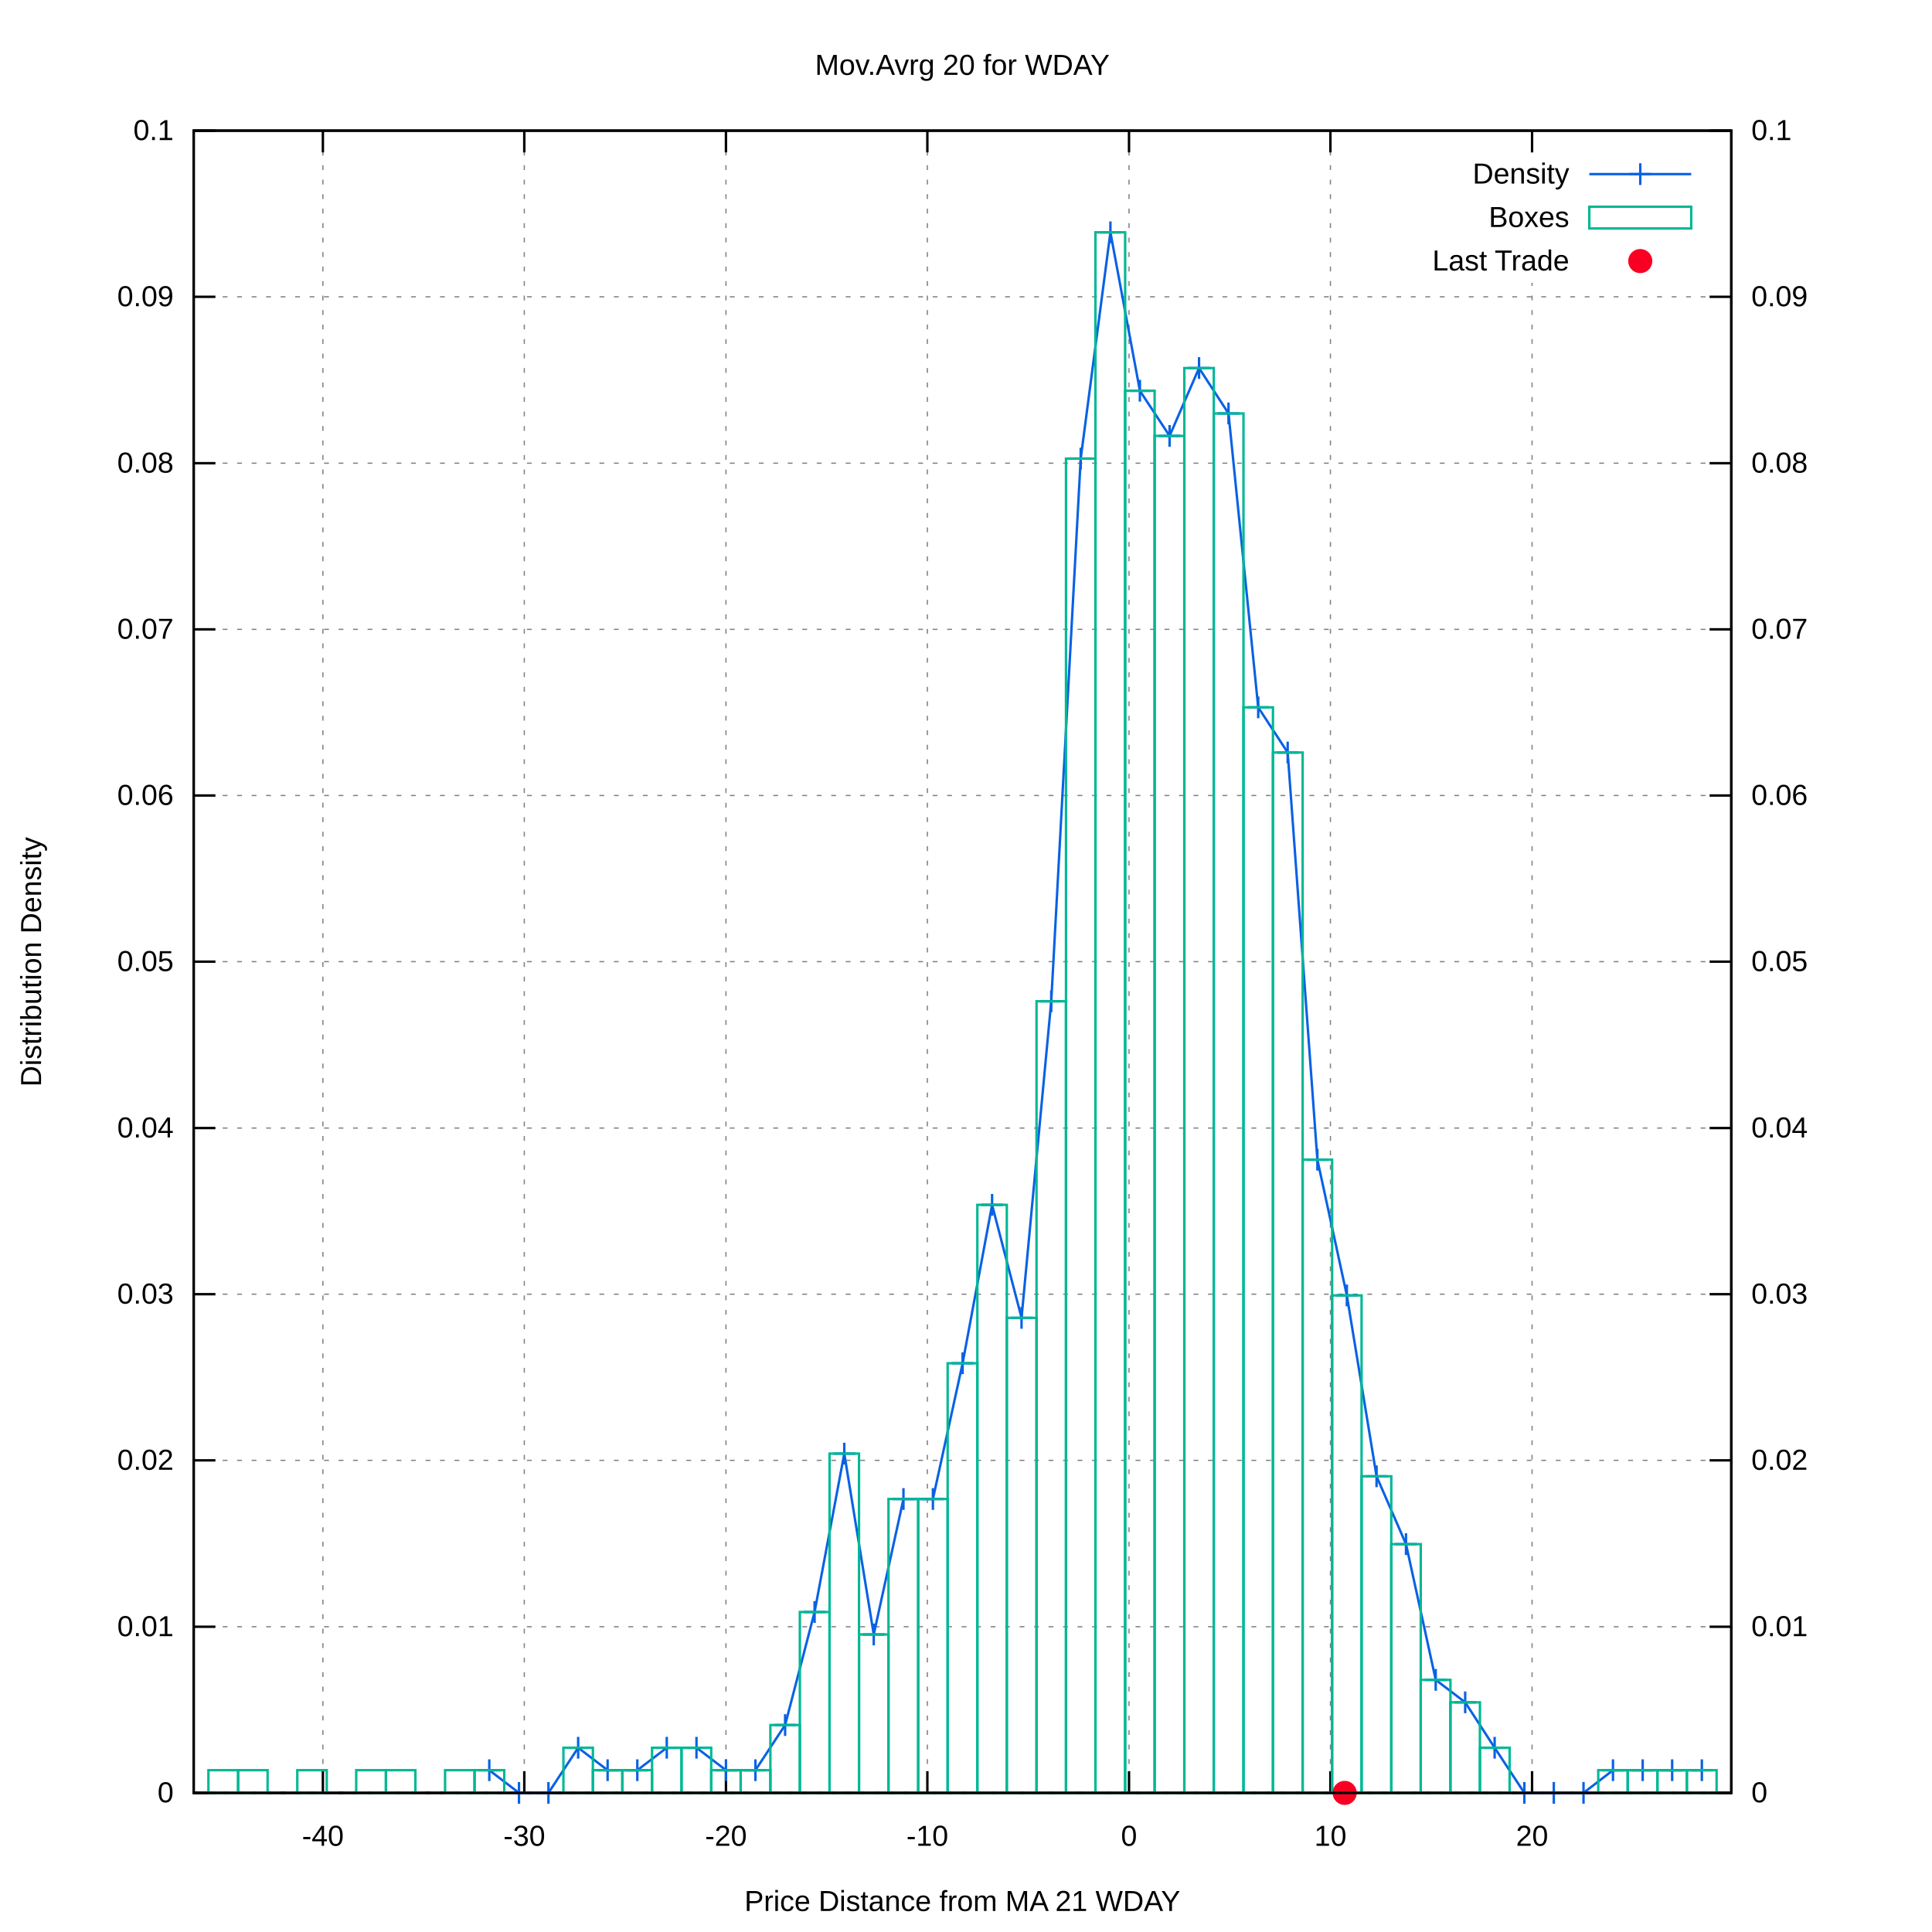
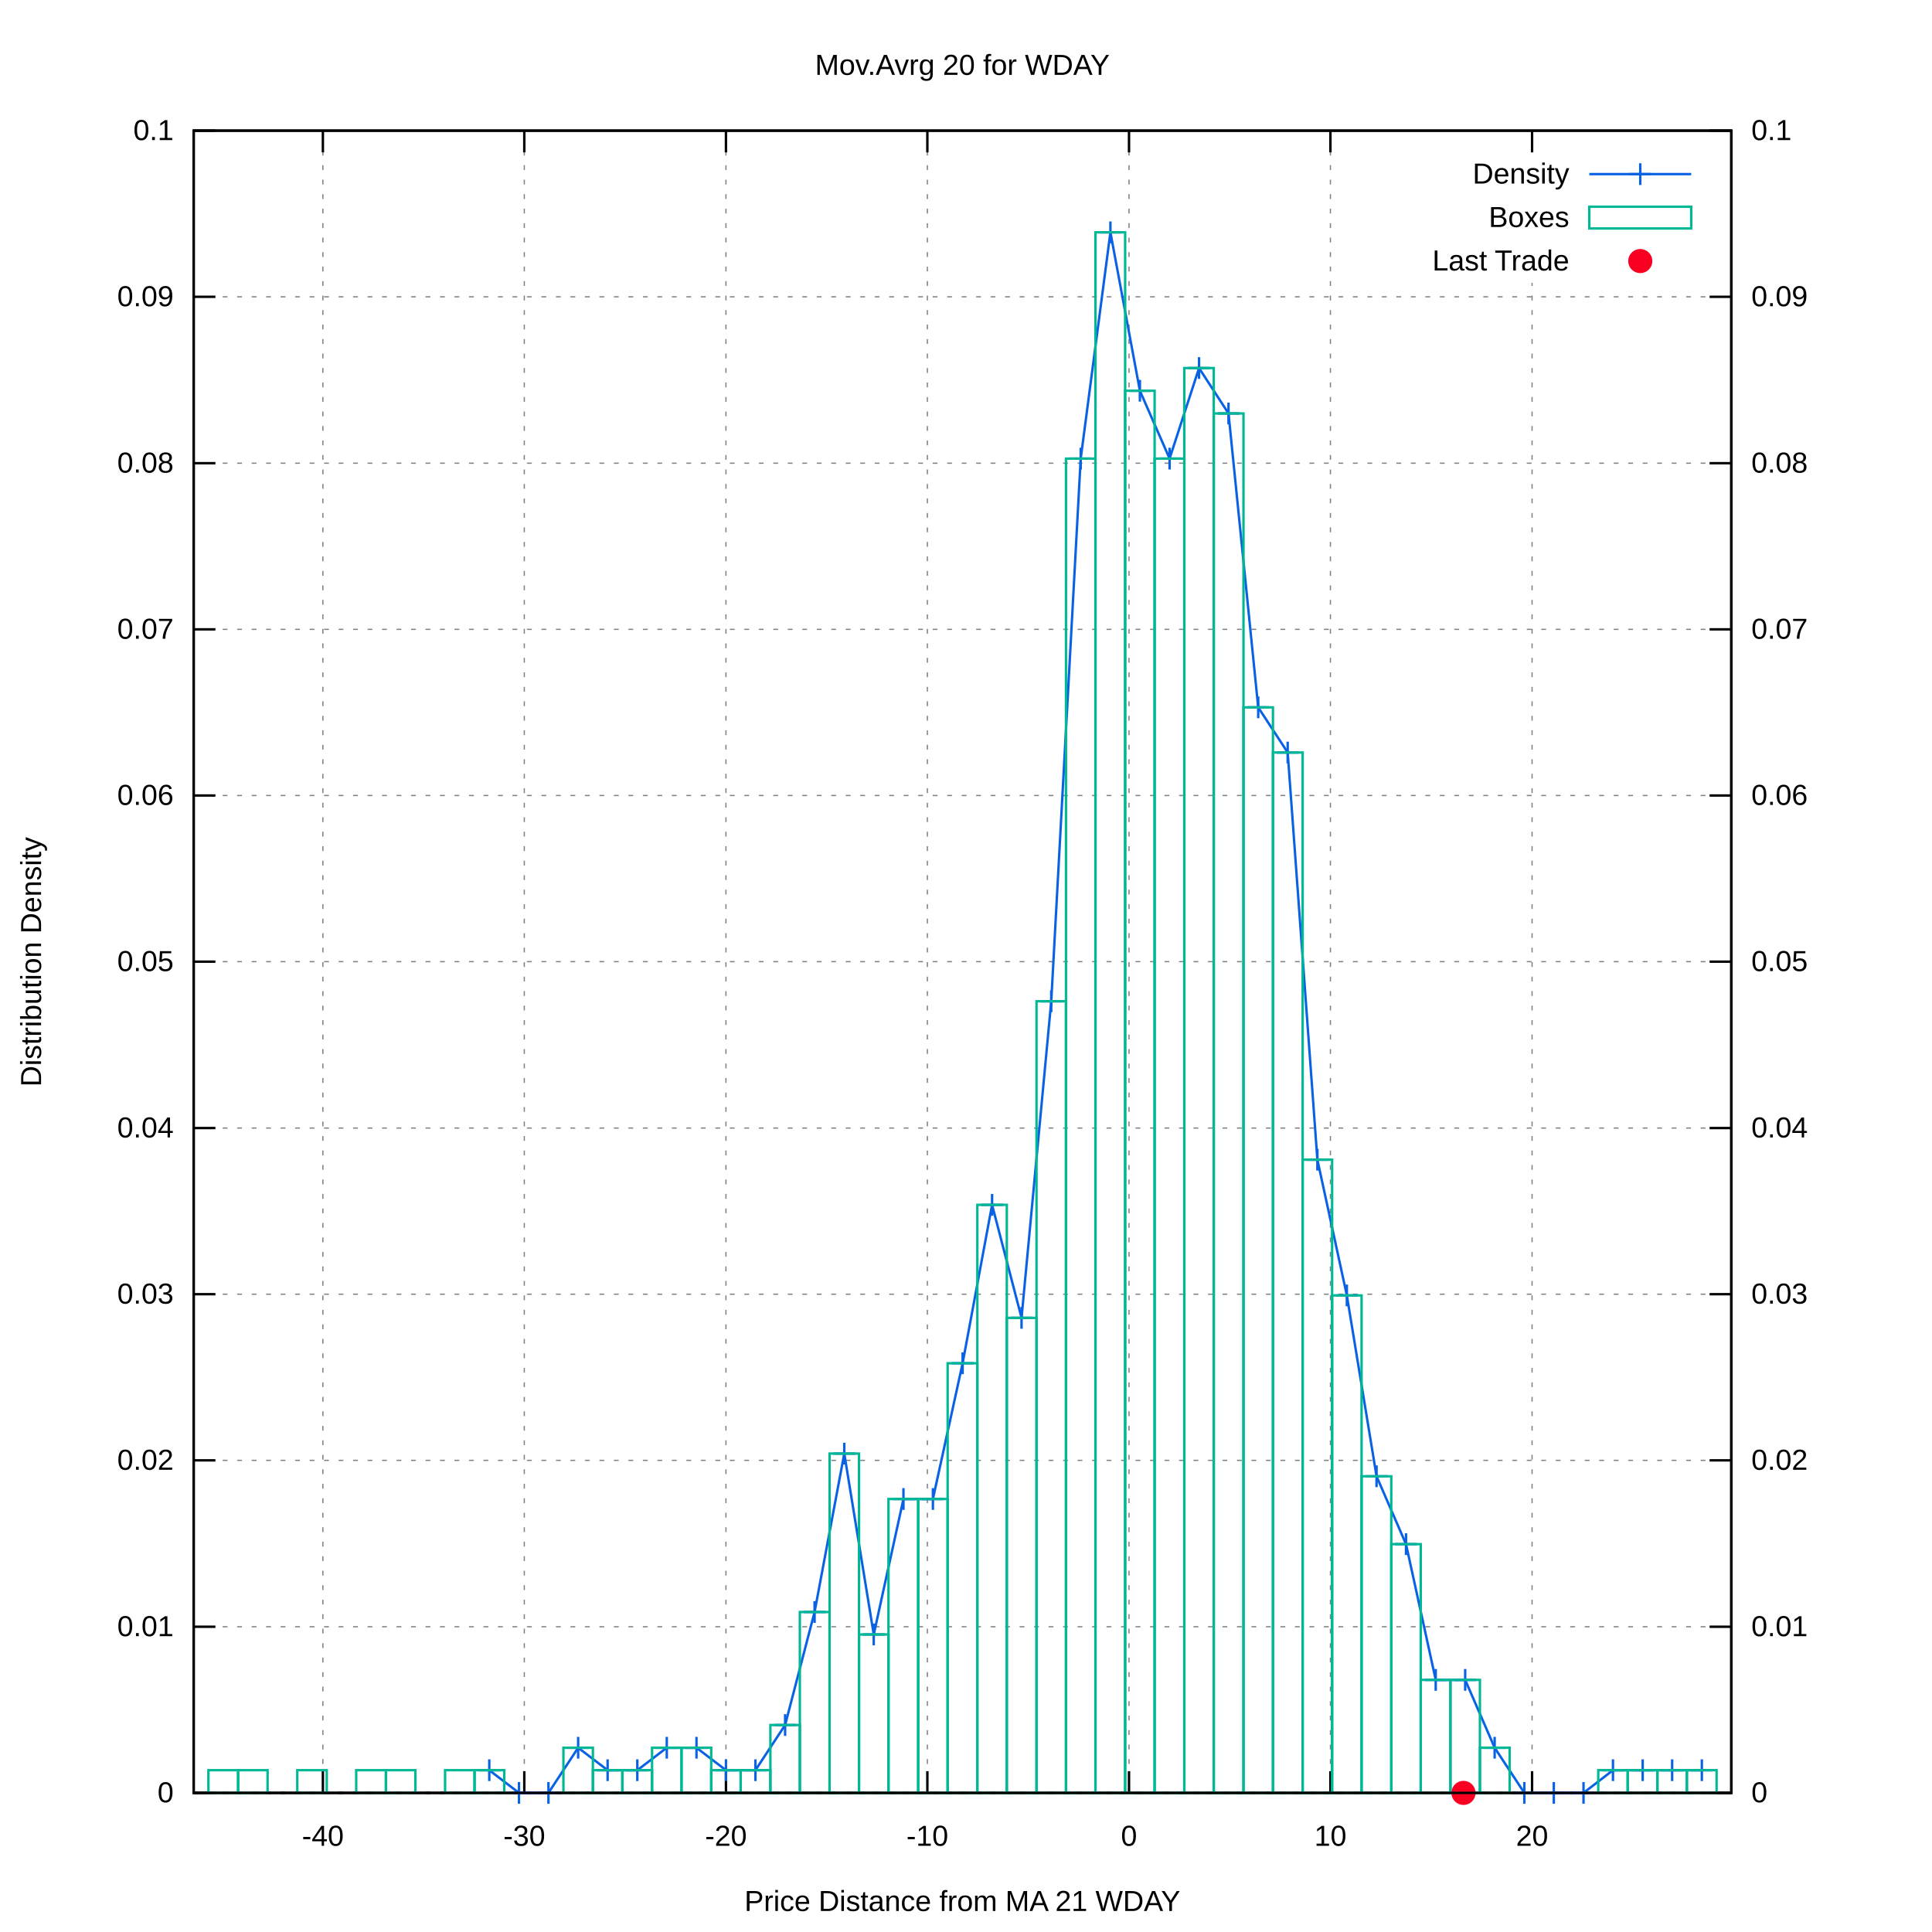
<svg xmlns="http://www.w3.org/2000/svg" xmlns:xlink="http://www.w3.org/1999/xlink" viewBox="0 0 800 800">
  <g id="gnuplot_canvas">
    <rect x="0" y="0" width="800" height="800" fill="#ffffff" />
    <defs>
      <circle id="gpDot" r="0.5" stroke-width="0.5" />
      <path id="gpPt0" stroke-width="0.222" stroke="currentColor" d="M-1,0 h2 M0,-1 v2" />
      <path id="gpPt1" stroke-width="0.222" stroke="currentColor" d="M-1,-1 L1,1 M1,-1 L-1,1" />
      <path id="gpPt2" stroke-width="0.222" stroke="currentColor" d="M-1,0 L1,0 M0,-1 L0,1 M-1,-1 L1,1 M-1,1 L1,-1" />
      <rect id="gpPt3" stroke-width="0.222" stroke="currentColor" x="-1" y="-1" width="2" height="2" />
      <rect id="gpPt4" stroke-width="0.222" stroke="currentColor" fill="currentColor" x="-1" y="-1" width="2" height="2" />
      <circle id="gpPt5" stroke-width="0.222" stroke="currentColor" cx="0" cy="0" r="1" />
      <use xlink:href="#gpPt5" id="gpPt6" fill="currentColor" stroke="none" />
      <path id="gpPt7" stroke-width="0.222" stroke="currentColor" d="M0,-1.33 L-1.33,0.67 L1.33,0.67 z" />
      <use xlink:href="#gpPt7" id="gpPt8" fill="currentColor" stroke="none" />
      <use xlink:href="#gpPt7" id="gpPt9" stroke="currentColor" transform="rotate(180)" />
      <use xlink:href="#gpPt9" id="gpPt10" fill="currentColor" stroke="none" />
      <use xlink:href="#gpPt3" id="gpPt11" stroke="currentColor" transform="rotate(45)" />
      <use xlink:href="#gpPt11" id="gpPt12" fill="currentColor" stroke="none" />
      <path id="gpPt13" stroke-width="0.222" stroke="currentColor" d="M0,1.330 L1.265,0.411 L0.782,-1.067 L-0.782,-1.076 L-1.265,0.411 z" />
      <use xlink:href="#gpPt13" id="gpPt14" fill="currentColor" stroke="none" />
      <filter id="textbox" filterUnits="objectBoundingBox" x="0" y="0" height="1" width="1">
        <feFlood flood-color="#FFFFFF" flood-opacity="1" result="bgnd" />
        <feComposite in="SourceGraphic" in2="bgnd" operator="atop" />
      </filter>
      <filter id="greybox" filterUnits="objectBoundingBox" x="0" y="0" height="1" width="1">
        <feFlood flood-color="lightgrey" flood-opacity="1" result="grey" />
        <feComposite in="SourceGraphic" in2="grey" operator="atop" />
      </filter>
    </defs>
    <g fill="none" color="#FFFFFF" stroke="black" stroke-width="1.00" stroke-linecap="butt" stroke-linejoin="miter">
</g>
    <g fill="none" color="black" stroke="currentColor" stroke-width="1.00" stroke-linecap="butt" stroke-linejoin="miter">
</g>
    <g fill="none" color="black" stroke="black" stroke-width="0.50" stroke-linecap="butt" stroke-linejoin="miter">
</g>
    <g fill="none" color="gray" stroke="currentColor" stroke-width="0.50" stroke-linecap="butt" stroke-linejoin="miter">
      <path stroke="gray" stroke-dasharray="2,4" class="gridline" d="M80.2,742.4 L716.9,742.4  " />
    </g>
    <g fill="none" color="gray" stroke="gray" stroke-width="1.00" stroke-linecap="butt" stroke-linejoin="miter">
</g>
    <g fill="none" color="black" stroke="currentColor" stroke-width="1.00" stroke-linecap="butt" stroke-linejoin="miter">
      <path stroke="black" d="M80.2,742.4 L89.2,742.4  " />
      <g transform="translate(71.9,746.3)" stroke="none" fill="black" font-family="arial" font-size="12.00" text-anchor="end">
        <text>
          <tspan font-family="arial"> 0</tspan>
        </text>
      </g>
    </g>
    <g fill="none" color="black" stroke="currentColor" stroke-width="1.00" stroke-linecap="butt" stroke-linejoin="miter">
</g>
    <g fill="none" color="black" stroke="black" stroke-width="0.50" stroke-linecap="butt" stroke-linejoin="miter">
</g>
    <g fill="none" color="gray" stroke="currentColor" stroke-width="0.50" stroke-linecap="butt" stroke-linejoin="miter">
      <path stroke="gray" stroke-dasharray="2,4" class="gridline" d="M80.2,673.6 L716.9,673.6  " />
    </g>
    <g fill="none" color="gray" stroke="gray" stroke-width="1.00" stroke-linecap="butt" stroke-linejoin="miter">
</g>
    <g fill="none" color="black" stroke="currentColor" stroke-width="1.00" stroke-linecap="butt" stroke-linejoin="miter">
      <path stroke="black" d="M80.2,673.6 L89.2,673.6  " />
      <g transform="translate(71.9,677.5)" stroke="none" fill="black" font-family="arial" font-size="12.00" text-anchor="end">
        <text>
          <tspan font-family="arial"> 0.01</tspan>
        </text>
      </g>
    </g>
    <g fill="none" color="black" stroke="currentColor" stroke-width="1.00" stroke-linecap="butt" stroke-linejoin="miter">
</g>
    <g fill="none" color="black" stroke="black" stroke-width="0.50" stroke-linecap="butt" stroke-linejoin="miter">
</g>
    <g fill="none" color="gray" stroke="currentColor" stroke-width="0.50" stroke-linecap="butt" stroke-linejoin="miter">
      <path stroke="gray" stroke-dasharray="2,4" class="gridline" d="M80.2,604.7 L716.9,604.7  " />
    </g>
    <g fill="none" color="gray" stroke="gray" stroke-width="1.00" stroke-linecap="butt" stroke-linejoin="miter">
</g>
    <g fill="none" color="black" stroke="currentColor" stroke-width="1.00" stroke-linecap="butt" stroke-linejoin="miter">
      <path stroke="black" d="M80.2,604.7 L89.2,604.7  " />
      <g transform="translate(71.9,608.6)" stroke="none" fill="black" font-family="arial" font-size="12.00" text-anchor="end">
        <text>
          <tspan font-family="arial"> 0.02</tspan>
        </text>
      </g>
    </g>
    <g fill="none" color="black" stroke="currentColor" stroke-width="1.00" stroke-linecap="butt" stroke-linejoin="miter">
</g>
    <g fill="none" color="black" stroke="black" stroke-width="0.50" stroke-linecap="butt" stroke-linejoin="miter">
</g>
    <g fill="none" color="gray" stroke="currentColor" stroke-width="0.50" stroke-linecap="butt" stroke-linejoin="miter">
      <path stroke="gray" stroke-dasharray="2,4" class="gridline" d="M80.2,535.9 L716.9,535.9  " />
    </g>
    <g fill="none" color="gray" stroke="gray" stroke-width="1.00" stroke-linecap="butt" stroke-linejoin="miter">
</g>
    <g fill="none" color="black" stroke="currentColor" stroke-width="1.00" stroke-linecap="butt" stroke-linejoin="miter">
      <path stroke="black" d="M80.2,535.9 L89.2,535.9  " />
      <g transform="translate(71.9,539.8)" stroke="none" fill="black" font-family="arial" font-size="12.00" text-anchor="end">
        <text>
          <tspan font-family="arial"> 0.03</tspan>
        </text>
      </g>
    </g>
    <g fill="none" color="black" stroke="currentColor" stroke-width="1.00" stroke-linecap="butt" stroke-linejoin="miter">
</g>
    <g fill="none" color="black" stroke="black" stroke-width="0.50" stroke-linecap="butt" stroke-linejoin="miter">
</g>
    <g fill="none" color="gray" stroke="currentColor" stroke-width="0.50" stroke-linecap="butt" stroke-linejoin="miter">
      <path stroke="gray" stroke-dasharray="2,4" class="gridline" d="M80.2,467.1 L716.9,467.1  " />
    </g>
    <g fill="none" color="gray" stroke="gray" stroke-width="1.00" stroke-linecap="butt" stroke-linejoin="miter">
</g>
    <g fill="none" color="black" stroke="currentColor" stroke-width="1.00" stroke-linecap="butt" stroke-linejoin="miter">
      <path stroke="black" d="M80.2,467.1 L89.2,467.1  " />
      <g transform="translate(71.9,471.0)" stroke="none" fill="black" font-family="arial" font-size="12.00" text-anchor="end">
        <text>
          <tspan font-family="arial"> 0.04</tspan>
        </text>
      </g>
    </g>
    <g fill="none" color="black" stroke="currentColor" stroke-width="1.00" stroke-linecap="butt" stroke-linejoin="miter">
</g>
    <g fill="none" color="black" stroke="black" stroke-width="0.50" stroke-linecap="butt" stroke-linejoin="miter">
</g>
    <g fill="none" color="gray" stroke="currentColor" stroke-width="0.50" stroke-linecap="butt" stroke-linejoin="miter">
      <path stroke="gray" stroke-dasharray="2,4" class="gridline" d="M80.2,398.2 L716.9,398.2  " />
    </g>
    <g fill="none" color="gray" stroke="gray" stroke-width="1.00" stroke-linecap="butt" stroke-linejoin="miter">
</g>
    <g fill="none" color="black" stroke="currentColor" stroke-width="1.00" stroke-linecap="butt" stroke-linejoin="miter">
      <path stroke="black" d="M80.2,398.2 L89.2,398.2  " />
      <g transform="translate(71.9,402.1)" stroke="none" fill="black" font-family="arial" font-size="12.00" text-anchor="end">
        <text>
          <tspan font-family="arial"> 0.05</tspan>
        </text>
      </g>
    </g>
    <g fill="none" color="black" stroke="currentColor" stroke-width="1.00" stroke-linecap="butt" stroke-linejoin="miter">
</g>
    <g fill="none" color="black" stroke="black" stroke-width="0.50" stroke-linecap="butt" stroke-linejoin="miter">
</g>
    <g fill="none" color="gray" stroke="currentColor" stroke-width="0.50" stroke-linecap="butt" stroke-linejoin="miter">
      <path stroke="gray" stroke-dasharray="2,4" class="gridline" d="M80.2,329.4 L716.9,329.4  " />
    </g>
    <g fill="none" color="gray" stroke="gray" stroke-width="1.00" stroke-linecap="butt" stroke-linejoin="miter">
</g>
    <g fill="none" color="black" stroke="currentColor" stroke-width="1.00" stroke-linecap="butt" stroke-linejoin="miter">
      <path stroke="black" d="M80.2,329.4 L89.2,329.4  " />
      <g transform="translate(71.9,333.3)" stroke="none" fill="black" font-family="arial" font-size="12.00" text-anchor="end">
        <text>
          <tspan font-family="arial"> 0.06</tspan>
        </text>
      </g>
    </g>
    <g fill="none" color="black" stroke="currentColor" stroke-width="1.00" stroke-linecap="butt" stroke-linejoin="miter">
</g>
    <g fill="none" color="black" stroke="black" stroke-width="0.50" stroke-linecap="butt" stroke-linejoin="miter">
</g>
    <g fill="none" color="gray" stroke="currentColor" stroke-width="0.50" stroke-linecap="butt" stroke-linejoin="miter">
      <path stroke="gray" stroke-dasharray="2,4" class="gridline" d="M80.2,260.6 L716.9,260.6  " />
    </g>
    <g fill="none" color="gray" stroke="gray" stroke-width="1.00" stroke-linecap="butt" stroke-linejoin="miter">
</g>
    <g fill="none" color="black" stroke="currentColor" stroke-width="1.00" stroke-linecap="butt" stroke-linejoin="miter">
      <path stroke="black" d="M80.2,260.6 L89.2,260.6  " />
      <g transform="translate(71.9,264.5)" stroke="none" fill="black" font-family="arial" font-size="12.00" text-anchor="end">
        <text>
          <tspan font-family="arial"> 0.07</tspan>
        </text>
      </g>
    </g>
    <g fill="none" color="black" stroke="currentColor" stroke-width="1.00" stroke-linecap="butt" stroke-linejoin="miter">
</g>
    <g fill="none" color="black" stroke="black" stroke-width="0.50" stroke-linecap="butt" stroke-linejoin="miter">
</g>
    <g fill="none" color="gray" stroke="currentColor" stroke-width="0.50" stroke-linecap="butt" stroke-linejoin="miter">
      <path stroke="gray" stroke-dasharray="2,4" class="gridline" d="M80.2,191.8 L716.9,191.8  " />
    </g>
    <g fill="none" color="gray" stroke="gray" stroke-width="1.00" stroke-linecap="butt" stroke-linejoin="miter">
</g>
    <g fill="none" color="black" stroke="currentColor" stroke-width="1.00" stroke-linecap="butt" stroke-linejoin="miter">
      <path stroke="black" d="M80.2,191.8 L89.2,191.8  " />
      <g transform="translate(71.9,195.7)" stroke="none" fill="black" font-family="arial" font-size="12.00" text-anchor="end">
        <text>
          <tspan font-family="arial"> 0.08</tspan>
        </text>
      </g>
    </g>
    <g fill="none" color="black" stroke="currentColor" stroke-width="1.00" stroke-linecap="butt" stroke-linejoin="miter">
</g>
    <g fill="none" color="black" stroke="black" stroke-width="0.50" stroke-linecap="butt" stroke-linejoin="miter">
</g>
    <g fill="none" color="gray" stroke="currentColor" stroke-width="0.50" stroke-linecap="butt" stroke-linejoin="miter">
      <path stroke="gray" stroke-dasharray="2,4" class="gridline" d="M80.2,122.9 L716.9,122.9  " />
    </g>
    <g fill="none" color="gray" stroke="gray" stroke-width="1.00" stroke-linecap="butt" stroke-linejoin="miter">
</g>
    <g fill="none" color="black" stroke="currentColor" stroke-width="1.00" stroke-linecap="butt" stroke-linejoin="miter">
      <path stroke="black" d="M80.2,122.9 L89.2,122.9  " />
      <g transform="translate(71.9,126.8)" stroke="none" fill="black" font-family="arial" font-size="12.00" text-anchor="end">
        <text>
          <tspan font-family="arial"> 0.09</tspan>
        </text>
      </g>
    </g>
    <g fill="none" color="black" stroke="currentColor" stroke-width="1.00" stroke-linecap="butt" stroke-linejoin="miter">
</g>
    <g fill="none" color="black" stroke="black" stroke-width="0.50" stroke-linecap="butt" stroke-linejoin="miter">
</g>
    <g fill="none" color="gray" stroke="currentColor" stroke-width="0.50" stroke-linecap="butt" stroke-linejoin="miter">
      <path stroke="gray" stroke-dasharray="2,4" class="gridline" d="M80.2,54.1 L716.9,54.1  " />
    </g>
    <g fill="none" color="gray" stroke="gray" stroke-width="1.00" stroke-linecap="butt" stroke-linejoin="miter">
</g>
    <g fill="none" color="black" stroke="currentColor" stroke-width="1.00" stroke-linecap="butt" stroke-linejoin="miter">
      <path stroke="black" d="M80.2,54.1 L89.2,54.1  " />
      <g transform="translate(71.9,58.0)" stroke="none" fill="black" font-family="arial" font-size="12.00" text-anchor="end">
        <text>
          <tspan font-family="arial"> 0.1</tspan>
        </text>
      </g>
    </g>
    <g fill="none" color="black" stroke="currentColor" stroke-width="1.00" stroke-linecap="butt" stroke-linejoin="miter">
</g>
    <g fill="none" color="black" stroke="black" stroke-width="0.50" stroke-linecap="butt" stroke-linejoin="miter">
</g>
    <g fill="none" color="gray" stroke="currentColor" stroke-width="0.50" stroke-linecap="butt" stroke-linejoin="miter">
      <path stroke="gray" stroke-dasharray="2,4" class="gridline" d="M133.7,742.4 L133.7,54.1  " />
    </g>
    <g fill="none" color="gray" stroke="gray" stroke-width="1.00" stroke-linecap="butt" stroke-linejoin="miter">
</g>
    <g fill="none" color="black" stroke="currentColor" stroke-width="1.00" stroke-linecap="butt" stroke-linejoin="miter">
      <path stroke="black" d="M133.7,742.4 L133.7,733.4 M133.7,54.1 L133.7,63.1  " />
      <g transform="translate(133.7,764.3)" stroke="none" fill="black" font-family="arial" font-size="12.00" text-anchor="middle">
        <text>
          <tspan font-family="arial">-40</tspan>
        </text>
      </g>
    </g>
    <g fill="none" color="black" stroke="currentColor" stroke-width="1.00" stroke-linecap="butt" stroke-linejoin="miter">
</g>
    <g fill="none" color="black" stroke="black" stroke-width="0.50" stroke-linecap="butt" stroke-linejoin="miter">
</g>
    <g fill="none" color="gray" stroke="currentColor" stroke-width="0.50" stroke-linecap="butt" stroke-linejoin="miter">
      <path stroke="gray" stroke-dasharray="2,4" class="gridline" d="M217.1,742.4 L217.1,54.1  " />
    </g>
    <g fill="none" color="gray" stroke="gray" stroke-width="1.00" stroke-linecap="butt" stroke-linejoin="miter">
</g>
    <g fill="none" color="black" stroke="currentColor" stroke-width="1.00" stroke-linecap="butt" stroke-linejoin="miter">
      <path stroke="black" d="M217.1,742.4 L217.1,733.4 M217.1,54.1 L217.1,63.1  " />
      <g transform="translate(217.1,764.3)" stroke="none" fill="black" font-family="arial" font-size="12.00" text-anchor="middle">
        <text>
          <tspan font-family="arial">-30</tspan>
        </text>
      </g>
    </g>
    <g fill="none" color="black" stroke="currentColor" stroke-width="1.00" stroke-linecap="butt" stroke-linejoin="miter">
</g>
    <g fill="none" color="black" stroke="black" stroke-width="0.50" stroke-linecap="butt" stroke-linejoin="miter">
</g>
    <g fill="none" color="gray" stroke="currentColor" stroke-width="0.50" stroke-linecap="butt" stroke-linejoin="miter">
      <path stroke="gray" stroke-dasharray="2,4" class="gridline" d="M300.6,742.4 L300.6,54.1  " />
    </g>
    <g fill="none" color="gray" stroke="gray" stroke-width="1.00" stroke-linecap="butt" stroke-linejoin="miter">
</g>
    <g fill="none" color="black" stroke="currentColor" stroke-width="1.00" stroke-linecap="butt" stroke-linejoin="miter">
      <path stroke="black" d="M300.6,742.4 L300.6,733.4 M300.6,54.1 L300.6,63.1  " />
      <g transform="translate(300.6,764.3)" stroke="none" fill="black" font-family="arial" font-size="12.00" text-anchor="middle">
        <text>
          <tspan font-family="arial">-20</tspan>
        </text>
      </g>
    </g>
    <g fill="none" color="black" stroke="currentColor" stroke-width="1.00" stroke-linecap="butt" stroke-linejoin="miter">
</g>
    <g fill="none" color="black" stroke="black" stroke-width="0.50" stroke-linecap="butt" stroke-linejoin="miter">
</g>
    <g fill="none" color="gray" stroke="currentColor" stroke-width="0.50" stroke-linecap="butt" stroke-linejoin="miter">
      <path stroke="gray" stroke-dasharray="2,4" class="gridline" d="M384.0,742.4 L384.0,54.1  " />
    </g>
    <g fill="none" color="gray" stroke="gray" stroke-width="1.00" stroke-linecap="butt" stroke-linejoin="miter">
</g>
    <g fill="none" color="black" stroke="currentColor" stroke-width="1.00" stroke-linecap="butt" stroke-linejoin="miter">
      <path stroke="black" d="M384.0,742.4 L384.0,733.4 M384.0,54.1 L384.0,63.1  " />
      <g transform="translate(384.0,764.3)" stroke="none" fill="black" font-family="arial" font-size="12.00" text-anchor="middle">
        <text>
          <tspan font-family="arial">-10</tspan>
        </text>
      </g>
    </g>
    <g fill="none" color="black" stroke="currentColor" stroke-width="1.00" stroke-linecap="butt" stroke-linejoin="miter">
</g>
    <g fill="none" color="black" stroke="black" stroke-width="0.50" stroke-linecap="butt" stroke-linejoin="miter">
</g>
    <g fill="none" color="gray" stroke="currentColor" stroke-width="0.50" stroke-linecap="butt" stroke-linejoin="miter">
      <path stroke="gray" stroke-dasharray="2,4" class="gridline" d="M467.5,742.4 L467.5,54.1  " />
    </g>
    <g fill="none" color="gray" stroke="gray" stroke-width="1.00" stroke-linecap="butt" stroke-linejoin="miter">
</g>
    <g fill="none" color="black" stroke="currentColor" stroke-width="1.00" stroke-linecap="butt" stroke-linejoin="miter">
      <path stroke="black" d="M467.5,742.4 L467.5,733.4 M467.5,54.1 L467.5,63.1  " />
      <g transform="translate(467.5,764.3)" stroke="none" fill="black" font-family="arial" font-size="12.00" text-anchor="middle">
        <text>
          <tspan font-family="arial"> 0</tspan>
        </text>
      </g>
    </g>
    <g fill="none" color="black" stroke="currentColor" stroke-width="1.00" stroke-linecap="butt" stroke-linejoin="miter">
</g>
    <g fill="none" color="black" stroke="black" stroke-width="0.50" stroke-linecap="butt" stroke-linejoin="miter">
</g>
    <g fill="none" color="gray" stroke="currentColor" stroke-width="0.50" stroke-linecap="butt" stroke-linejoin="miter">
      <path stroke="gray" stroke-dasharray="2,4" class="gridline" d="M550.9,742.4 L550.9,54.1  " />
    </g>
    <g fill="none" color="gray" stroke="gray" stroke-width="1.00" stroke-linecap="butt" stroke-linejoin="miter">
</g>
    <g fill="none" color="black" stroke="currentColor" stroke-width="1.00" stroke-linecap="butt" stroke-linejoin="miter">
      <path stroke="black" d="M550.9,742.4 L550.9,733.4 M550.9,54.1 L550.9,63.1  " />
      <g transform="translate(550.9,764.3)" stroke="none" fill="black" font-family="arial" font-size="12.00" text-anchor="middle">
        <text>
          <tspan font-family="arial"> 10</tspan>
        </text>
      </g>
    </g>
    <g fill="none" color="black" stroke="currentColor" stroke-width="1.00" stroke-linecap="butt" stroke-linejoin="miter">
</g>
    <g fill="none" color="black" stroke="black" stroke-width="0.50" stroke-linecap="butt" stroke-linejoin="miter">
</g>
    <g fill="none" color="gray" stroke="currentColor" stroke-width="0.50" stroke-linecap="butt" stroke-linejoin="miter">
      <path stroke="gray" stroke-dasharray="2,4" class="gridline" d="M634.4,742.4 L634.4,117.1 M634.4,63.1 L634.4,54.1  " />
    </g>
    <g fill="none" color="gray" stroke="gray" stroke-width="1.00" stroke-linecap="butt" stroke-linejoin="miter">
</g>
    <g fill="none" color="black" stroke="currentColor" stroke-width="1.00" stroke-linecap="butt" stroke-linejoin="miter">
      <path stroke="black" d="M634.4,742.4 L634.4,733.4 M634.4,54.1 L634.4,63.1  " />
      <g transform="translate(634.4,764.3)" stroke="none" fill="black" font-family="arial" font-size="12.00" text-anchor="middle">
        <text>
          <tspan font-family="arial"> 20</tspan>
        </text>
      </g>
    </g>
    <g fill="none" color="black" stroke="currentColor" stroke-width="1.00" stroke-linecap="butt" stroke-linejoin="miter">
      <path stroke="black" d="M716.9,742.4 L707.9,742.4  " />
      <g transform="translate(725.2,746.3)" stroke="none" fill="black" font-family="arial" font-size="12.00" text-anchor="start">
        <text>
          <tspan font-family="arial"> 0</tspan>
        </text>
      </g>
    </g>
    <g fill="none" color="black" stroke="currentColor" stroke-width="1.00" stroke-linecap="butt" stroke-linejoin="miter">
      <path stroke="black" d="M716.9,673.6 L707.9,673.6  " />
      <g transform="translate(725.2,677.5)" stroke="none" fill="black" font-family="arial" font-size="12.00" text-anchor="start">
        <text>
          <tspan font-family="arial"> 0.01</tspan>
        </text>
      </g>
    </g>
    <g fill="none" color="black" stroke="currentColor" stroke-width="1.00" stroke-linecap="butt" stroke-linejoin="miter">
      <path stroke="black" d="M716.9,604.7 L707.9,604.7  " />
      <g transform="translate(725.2,608.6)" stroke="none" fill="black" font-family="arial" font-size="12.00" text-anchor="start">
        <text>
          <tspan font-family="arial"> 0.02</tspan>
        </text>
      </g>
    </g>
    <g fill="none" color="black" stroke="currentColor" stroke-width="1.00" stroke-linecap="butt" stroke-linejoin="miter">
      <path stroke="black" d="M716.9,535.9 L707.9,535.9  " />
      <g transform="translate(725.2,539.8)" stroke="none" fill="black" font-family="arial" font-size="12.00" text-anchor="start">
        <text>
          <tspan font-family="arial"> 0.03</tspan>
        </text>
      </g>
    </g>
    <g fill="none" color="black" stroke="currentColor" stroke-width="1.00" stroke-linecap="butt" stroke-linejoin="miter">
      <path stroke="black" d="M716.9,467.1 L707.9,467.1  " />
      <g transform="translate(725.2,471.0)" stroke="none" fill="black" font-family="arial" font-size="12.00" text-anchor="start">
        <text>
          <tspan font-family="arial"> 0.04</tspan>
        </text>
      </g>
    </g>
    <g fill="none" color="black" stroke="currentColor" stroke-width="1.00" stroke-linecap="butt" stroke-linejoin="miter">
      <path stroke="black" d="M716.9,398.2 L707.9,398.2  " />
      <g transform="translate(725.2,402.1)" stroke="none" fill="black" font-family="arial" font-size="12.00" text-anchor="start">
        <text>
          <tspan font-family="arial"> 0.05</tspan>
        </text>
      </g>
    </g>
    <g fill="none" color="black" stroke="currentColor" stroke-width="1.00" stroke-linecap="butt" stroke-linejoin="miter">
      <path stroke="black" d="M716.9,329.4 L707.9,329.4  " />
      <g transform="translate(725.2,333.3)" stroke="none" fill="black" font-family="arial" font-size="12.00" text-anchor="start">
        <text>
          <tspan font-family="arial"> 0.06</tspan>
        </text>
      </g>
    </g>
    <g fill="none" color="black" stroke="currentColor" stroke-width="1.00" stroke-linecap="butt" stroke-linejoin="miter">
      <path stroke="black" d="M716.9,260.6 L707.9,260.6  " />
      <g transform="translate(725.2,264.5)" stroke="none" fill="black" font-family="arial" font-size="12.00" text-anchor="start">
        <text>
          <tspan font-family="arial"> 0.07</tspan>
        </text>
      </g>
    </g>
    <g fill="none" color="black" stroke="currentColor" stroke-width="1.00" stroke-linecap="butt" stroke-linejoin="miter">
      <path stroke="black" d="M716.9,191.8 L707.9,191.8  " />
      <g transform="translate(725.2,195.7)" stroke="none" fill="black" font-family="arial" font-size="12.00" text-anchor="start">
        <text>
          <tspan font-family="arial"> 0.08</tspan>
        </text>
      </g>
    </g>
    <g fill="none" color="black" stroke="currentColor" stroke-width="1.00" stroke-linecap="butt" stroke-linejoin="miter">
      <path stroke="black" d="M716.9,122.9 L707.9,122.9  " />
      <g transform="translate(725.2,126.8)" stroke="none" fill="black" font-family="arial" font-size="12.00" text-anchor="start">
        <text>
          <tspan font-family="arial"> 0.09</tspan>
        </text>
      </g>
    </g>
    <g fill="none" color="black" stroke="currentColor" stroke-width="1.00" stroke-linecap="butt" stroke-linejoin="miter">
      <path stroke="black" d="M716.9,54.1 L707.9,54.1  " />
      <g transform="translate(725.2,58.0)" stroke="none" fill="black" font-family="arial" font-size="12.00" text-anchor="start">
        <text>
          <tspan font-family="arial"> 0.1</tspan>
        </text>
      </g>
    </g>
    <g fill="none" color="black" stroke="currentColor" stroke-width="1.00" stroke-linecap="butt" stroke-linejoin="miter">
</g>
    <g fill="none" color="gray" stroke="currentColor" stroke-width="1.00" stroke-linecap="butt" stroke-linejoin="miter">
      <path stroke="black" stroke-dasharray="2,4" d="M80.2,742.4 L716.9,742.4  " />
    </g>
    <g fill="none" color="black" stroke="currentColor" stroke-width="1.00" stroke-linecap="butt" stroke-linejoin="miter">
      <path stroke="black" d="M80.2,54.1 L80.2,742.4 L716.9,742.4 L716.9,54.1 L80.2,54.1 Z  " />
    </g>
    <g fill="none" color="black" stroke="currentColor" stroke-width="1.00" stroke-linecap="butt" stroke-linejoin="miter">
      <g transform="translate(17.0,398.3) rotate(270)" stroke="none" fill="black" font-family="arial" font-size="12.00" text-anchor="middle">
        <text>
          <tspan font-family="arial">Distribution Density</tspan>
        </text>
      </g>
    </g>
    <g fill="none" color="black" stroke="currentColor" stroke-width="1.00" stroke-linecap="butt" stroke-linejoin="miter">
      <g transform="translate(398.5,791.3)" stroke="none" fill="black" font-family="arial" font-size="12.00" text-anchor="middle">
        <text>
          <tspan font-family="arial">Price Distance from MA 21 WDAY</tspan>
        </text>
      </g>
    </g>
    <g fill="none" color="black" stroke="currentColor" stroke-width="1.00" stroke-linecap="butt" stroke-linejoin="miter">
      <g transform="translate(398.5,31.0)" stroke="none" fill="black" font-family="arial" font-size="12.00" text-anchor="middle">
        <text>
          <tspan font-family="arial">Mov.Avrg 20 for WDAY </tspan>
        </text>
      </g>
    </g>
    <g id="gnuplot_plot_1">
      <g fill="none" color="black" stroke="currentColor" stroke-width="1.00" stroke-linecap="butt" stroke-linejoin="miter">
        <g transform="translate(649.8,76.0)" stroke="none" fill="black" font-family="arial" font-size="12.00" text-anchor="end">
          <text>
            <tspan font-family="arial">Density</tspan>
          </text>
        </g>
      </g>
      <g fill="none" color="black" stroke="currentColor" stroke-width="1.00" stroke-linecap="butt" stroke-linejoin="miter">
-         <path stroke="rgb(  9,  97, 228)" d="M658.1,72.1 L700.3,72.1 M202.6,733.0 L214.9,742.4 L227.1,742.4 L239.4,723.7 L251.6,733.0 L263.9,733.0   L276.1,723.7 L288.4,723.7 L300.6,733.0 L312.8,733.0 L325.1,714.3 L337.3,667.5 L349.6,601.9 L361.8,676.8   L374.1,620.7 L386.3,620.7 L398.6,564.5 L410.8,498.9 L423.0,545.7 L435.3,414.6 L447.5,189.9 L459.8,96.2   L472.0,161.8 L484.3,180.5 L496.5,152.4 L508.7,171.2 L521.0,292.9 L533.2,311.6 L545.5,480.2 L557.7,536.4   L570.0,611.3 L582.2,639.4 L594.5,695.6 L606.7,704.9 L618.9,723.7 L631.2,742.4 L643.4,742.4 L655.7,742.4   L667.9,733.0 L680.2,733.0 L692.4,733.0 L704.7,733.0  " />
+         <path stroke="rgb(  9,  97, 228)" d="M658.1,72.1 L700.3,72.1 M202.6,733.0 L214.9,742.4 L227.1,742.4 L239.4,723.7 L251.6,733.0 L263.9,733.0   L276.1,723.7 L288.4,723.7 L300.6,733.0 L312.8,733.0 L325.1,714.3 L337.3,667.5 L349.6,601.9 L361.8,676.8   L374.1,620.7 L386.3,620.7 L398.6,564.5 L410.8,498.9 L423.0,545.7 L435.3,414.6 L447.5,189.9 L459.8,96.2   L472.0,161.8 L484.3,189.9 L496.5,152.4 L508.7,171.2 L521.0,292.9 L533.2,311.6 L545.5,480.2 L557.7,536.4   L570.0,611.3 L582.2,639.4 L594.5,695.6 L606.7,695.6 L618.9,723.7 L631.2,742.4 L643.4,742.4 L655.7,742.4   L667.9,733.0 L680.2,733.0 L692.4,733.0 L704.7,733.0  " />
        <use xlink:href="#gpPt0" transform="translate(202.6,733.0) scale(4.50)" color="rgb(  9,  97, 228)" />
        <use xlink:href="#gpPt0" transform="translate(214.9,742.4) scale(4.50)" color="rgb(  9,  97, 228)" />
        <use xlink:href="#gpPt0" transform="translate(227.1,742.4) scale(4.50)" color="rgb(  9,  97, 228)" />
        <use xlink:href="#gpPt0" transform="translate(239.4,723.7) scale(4.50)" color="rgb(  9,  97, 228)" />
        <use xlink:href="#gpPt0" transform="translate(251.6,733.0) scale(4.50)" color="rgb(  9,  97, 228)" />
        <use xlink:href="#gpPt0" transform="translate(263.9,733.0) scale(4.50)" color="rgb(  9,  97, 228)" />
        <use xlink:href="#gpPt0" transform="translate(276.1,723.7) scale(4.50)" color="rgb(  9,  97, 228)" />
        <use xlink:href="#gpPt0" transform="translate(288.4,723.7) scale(4.50)" color="rgb(  9,  97, 228)" />
        <use xlink:href="#gpPt0" transform="translate(300.6,733.0) scale(4.50)" color="rgb(  9,  97, 228)" />
        <use xlink:href="#gpPt0" transform="translate(312.8,733.0) scale(4.50)" color="rgb(  9,  97, 228)" />
        <use xlink:href="#gpPt0" transform="translate(325.1,714.3) scale(4.50)" color="rgb(  9,  97, 228)" />
        <use xlink:href="#gpPt0" transform="translate(337.3,667.5) scale(4.50)" color="rgb(  9,  97, 228)" />
        <use xlink:href="#gpPt0" transform="translate(349.6,601.9) scale(4.50)" color="rgb(  9,  97, 228)" />
        <use xlink:href="#gpPt0" transform="translate(361.8,676.8) scale(4.50)" color="rgb(  9,  97, 228)" />
        <use xlink:href="#gpPt0" transform="translate(374.1,620.7) scale(4.50)" color="rgb(  9,  97, 228)" />
        <use xlink:href="#gpPt0" transform="translate(386.3,620.7) scale(4.50)" color="rgb(  9,  97, 228)" />
        <use xlink:href="#gpPt0" transform="translate(398.6,564.5) scale(4.50)" color="rgb(  9,  97, 228)" />
        <use xlink:href="#gpPt0" transform="translate(410.8,498.9) scale(4.50)" color="rgb(  9,  97, 228)" />
        <use xlink:href="#gpPt0" transform="translate(423.0,545.7) scale(4.50)" color="rgb(  9,  97, 228)" />
        <use xlink:href="#gpPt0" transform="translate(435.3,414.6) scale(4.50)" color="rgb(  9,  97, 228)" />
        <use xlink:href="#gpPt0" transform="translate(447.5,189.9) scale(4.50)" color="rgb(  9,  97, 228)" />
        <use xlink:href="#gpPt0" transform="translate(459.8,96.2) scale(4.50)" color="rgb(  9,  97, 228)" />
        <use xlink:href="#gpPt0" transform="translate(472.0,161.8) scale(4.50)" color="rgb(  9,  97, 228)" />
-         <use xlink:href="#gpPt0" transform="translate(484.3,180.5) scale(4.50)" color="rgb(  9,  97, 228)" />
+         <use xlink:href="#gpPt0" transform="translate(484.3,189.9) scale(4.50)" color="rgb(  9,  97, 228)" />
        <use xlink:href="#gpPt0" transform="translate(496.5,152.4) scale(4.50)" color="rgb(  9,  97, 228)" />
        <use xlink:href="#gpPt0" transform="translate(508.7,171.2) scale(4.50)" color="rgb(  9,  97, 228)" />
        <use xlink:href="#gpPt0" transform="translate(521.0,292.9) scale(4.50)" color="rgb(  9,  97, 228)" />
        <use xlink:href="#gpPt0" transform="translate(533.2,311.6) scale(4.50)" color="rgb(  9,  97, 228)" />
        <use xlink:href="#gpPt0" transform="translate(545.5,480.2) scale(4.50)" color="rgb(  9,  97, 228)" />
        <use xlink:href="#gpPt0" transform="translate(557.7,536.4) scale(4.50)" color="rgb(  9,  97, 228)" />
        <use xlink:href="#gpPt0" transform="translate(570.0,611.3) scale(4.50)" color="rgb(  9,  97, 228)" />
        <use xlink:href="#gpPt0" transform="translate(582.2,639.4) scale(4.50)" color="rgb(  9,  97, 228)" />
        <use xlink:href="#gpPt0" transform="translate(594.5,695.6) scale(4.50)" color="rgb(  9,  97, 228)" />
-         <use xlink:href="#gpPt0" transform="translate(606.7,704.9) scale(4.50)" color="rgb(  9,  97, 228)" />
+         <use xlink:href="#gpPt0" transform="translate(606.7,695.6) scale(4.50)" color="rgb(  9,  97, 228)" />
        <use xlink:href="#gpPt0" transform="translate(618.9,723.7) scale(4.50)" color="rgb(  9,  97, 228)" />
        <use xlink:href="#gpPt0" transform="translate(631.2,742.4) scale(4.50)" color="rgb(  9,  97, 228)" />
        <use xlink:href="#gpPt0" transform="translate(643.4,742.4) scale(4.50)" color="rgb(  9,  97, 228)" />
        <use xlink:href="#gpPt0" transform="translate(655.7,742.4) scale(4.50)" color="rgb(  9,  97, 228)" />
        <use xlink:href="#gpPt0" transform="translate(667.9,733.0) scale(4.50)" color="rgb(  9,  97, 228)" />
        <use xlink:href="#gpPt0" transform="translate(680.2,733.0) scale(4.50)" color="rgb(  9,  97, 228)" />
        <use xlink:href="#gpPt0" transform="translate(692.4,733.0) scale(4.50)" color="rgb(  9,  97, 228)" />
        <use xlink:href="#gpPt0" transform="translate(704.7,733.0) scale(4.50)" color="rgb(  9,  97, 228)" />
        <use xlink:href="#gpPt0" transform="translate(679.2,72.1) scale(4.50)" color="rgb(  9,  97, 228)" />
      </g>
    </g>
    <g id="gnuplot_plot_2">
      <g fill="none" color="black" stroke="currentColor" stroke-width="1.00" stroke-linecap="butt" stroke-linejoin="miter">
        <g transform="translate(649.8,94.0)" stroke="none" fill="black" font-family="arial" font-size="12.00" text-anchor="end">
          <text>
            <tspan font-family="arial">Boxes</tspan>
          </text>
        </g>
      </g>
      <g fill="none" color="black" stroke="currentColor" stroke-width="1.00" stroke-linecap="butt" stroke-linejoin="miter">
        <path stroke="rgb(  0, 184, 148)" d="M658.1,94.6 L700.3,94.6 L700.3,85.6 L658.1,85.6 L658.1,94.6 Z  " />
        <path stroke="rgb(  0, 184, 148)" d="M86.3,742.4 L86.3,733.0 L98.6,733.0 L98.6,742.4 L86.3,742.4 Z  " />
        <path stroke="rgb(  0, 184, 148)" d="M98.6,742.4 L98.6,733.0 L110.8,733.0 L110.8,742.4 L98.6,742.4 Z  " />
        <path stroke="rgb(  0, 184, 148)" d="M123.1,742.4 L123.1,733.0 L135.3,733.0 L135.3,742.4 L123.1,742.4 Z  " />
        <path stroke="rgb(  0, 184, 148)" d="M147.5,742.4 L147.5,733.0 L159.8,733.0 L159.8,742.4 L147.5,742.4 Z  " />
        <path stroke="rgb(  0, 184, 148)" d="M159.8,742.4 L159.8,733.0 L172.0,733.0 L172.0,742.4 L159.8,742.4 Z  " />
        <path stroke="rgb(  0, 184, 148)" d="M184.3,742.4 L184.3,733.0 L196.5,733.0 L196.5,742.4 L184.3,742.4 Z  " />
        <path stroke="rgb(  0, 184, 148)" d="M196.5,742.4 L196.5,733.0 L208.8,733.0 L208.8,742.4 L196.5,742.4 Z  " />
        <path stroke="rgb(  0, 184, 148)" d="M233.3,742.4 L233.3,723.7 L245.5,723.7 L245.5,742.4 L233.3,742.4 Z  " />
        <path stroke="rgb(  0, 184, 148)" d="M245.5,742.4 L245.5,733.0 L257.7,733.0 L257.7,742.4 L245.5,742.4 Z  " />
        <path stroke="rgb(  0, 184, 148)" d="M257.7,742.4 L257.7,733.0 L270.0,733.0 L270.0,742.4 L257.7,742.4 Z  " />
        <path stroke="rgb(  0, 184, 148)" d="M270.0,742.4 L270.0,723.7 L282.2,723.7 L282.2,742.4 L270.0,742.4 Z  " />
        <path stroke="rgb(  0, 184, 148)" d="M282.2,742.4 L282.2,723.7 L294.5,723.7 L294.5,742.4 L282.2,742.4 Z  " />
        <path stroke="rgb(  0, 184, 148)" d="M294.5,742.4 L294.5,733.0 L306.7,733.0 L306.7,742.4 L294.5,742.4 Z  " />
        <path stroke="rgb(  0, 184, 148)" d="M306.7,742.4 L306.7,733.0 L319.0,733.0 L319.0,742.4 L306.7,742.4 Z  " />
        <path stroke="rgb(  0, 184, 148)" d="M319.0,742.4 L319.0,714.3 L331.2,714.3 L331.2,742.4 L319.0,742.4 Z  " />
        <path stroke="rgb(  0, 184, 148)" d="M331.2,742.4 L331.2,667.5 L343.5,667.5 L343.5,742.4 L331.2,742.4 Z  " />
        <path stroke="rgb(  0, 184, 148)" d="M343.5,742.4 L343.5,601.9 L355.7,601.9 L355.7,742.4 L343.5,742.4 Z  " />
        <path stroke="rgb(  0, 184, 148)" d="M355.7,742.4 L355.7,676.8 L367.9,676.8 L367.9,742.4 L355.7,742.4 Z  " />
        <path stroke="rgb(  0, 184, 148)" d="M367.9,742.4 L367.9,620.7 L380.2,620.7 L380.2,742.4 L367.9,742.4 Z  " />
        <path stroke="rgb(  0, 184, 148)" d="M380.2,742.4 L380.2,620.7 L392.4,620.7 L392.4,742.4 L380.2,742.4 Z  " />
        <path stroke="rgb(  0, 184, 148)" d="M392.4,742.4 L392.4,564.5 L404.7,564.5 L404.7,742.4 L392.4,742.4 Z  " />
        <path stroke="rgb(  0, 184, 148)" d="M404.7,742.4 L404.7,498.9 L416.9,498.9 L416.9,742.4 L404.7,742.4 Z  " />
        <path stroke="rgb(  0, 184, 148)" d="M416.9,742.4 L416.9,545.7 L429.2,545.7 L429.2,742.4 L416.9,742.4 Z  " />
        <path stroke="rgb(  0, 184, 148)" d="M429.2,742.4 L429.2,414.6 L441.4,414.6 L441.4,742.4 L429.2,742.4 Z  " />
        <path stroke="rgb(  0, 184, 148)" d="M441.4,742.4 L441.4,189.9 L453.6,189.9 L453.6,742.4 L441.4,742.4 Z  " />
        <path stroke="rgb(  0, 184, 148)" d="M453.6,742.4 L453.6,96.2 L465.9,96.2 L465.9,742.4 L453.6,742.4 Z  " />
        <path stroke="rgb(  0, 184, 148)" d="M465.9,742.4 L465.9,161.8 L478.1,161.8 L478.1,742.4 L465.9,742.4 Z  " />
-         <path stroke="rgb(  0, 184, 148)" d="M478.1,742.4 L478.1,180.5 L490.4,180.5 L490.4,742.4 L478.1,742.4 Z  " />
+         <path stroke="rgb(  0, 184, 148)" d="M478.1,742.4 L478.1,189.9 L490.4,189.9 L490.4,742.4 L478.1,742.4 Z  " />
        <path stroke="rgb(  0, 184, 148)" d="M490.4,742.4 L490.4,152.4 L502.6,152.4 L502.6,742.4 L490.4,742.4 Z  " />
        <path stroke="rgb(  0, 184, 148)" d="M502.6,742.4 L502.6,171.2 L514.9,171.2 L514.9,742.4 L502.6,742.4 Z  " />
        <path stroke="rgb(  0, 184, 148)" d="M514.9,742.4 L514.9,292.9 L527.1,292.9 L527.1,742.4 L514.9,742.4 Z  " />
        <path stroke="rgb(  0, 184, 148)" d="M527.1,742.4 L527.1,311.6 L539.4,311.6 L539.4,742.4 L527.1,742.4 Z  " />
        <path stroke="rgb(  0, 184, 148)" d="M539.4,742.4 L539.4,480.2 L551.6,480.2 L551.6,742.4 L539.4,742.4 Z  " />
        <path stroke="rgb(  0, 184, 148)" d="M551.6,742.4 L551.6,536.4 L563.8,536.4 L563.8,742.4 L551.6,742.4 Z  " />
        <path stroke="rgb(  0, 184, 148)" d="M563.8,742.4 L563.8,611.3 L576.1,611.3 L576.1,742.4 L563.8,742.4 Z  " />
        <path stroke="rgb(  0, 184, 148)" d="M576.1,742.4 L576.1,639.4 L588.3,639.4 L588.3,742.4 L576.1,742.4 Z  " />
        <path stroke="rgb(  0, 184, 148)" d="M588.3,742.4 L588.3,695.6 L600.6,695.6 L600.6,742.4 L588.3,742.4 Z  " />
-         <path stroke="rgb(  0, 184, 148)" d="M600.6,742.4 L600.6,704.9 L612.8,704.9 L612.8,742.4 L600.6,742.4 Z  " />
+         <path stroke="rgb(  0, 184, 148)" d="M600.6,742.4 L600.6,695.6 L612.8,695.6 L612.8,742.4 L600.6,742.4 Z  " />
        <path stroke="rgb(  0, 184, 148)" d="M612.8,742.4 L612.8,723.7 L625.1,723.7 L625.1,742.4 L612.8,742.4 Z  " />
        <path stroke="rgb(  0, 184, 148)" d="M661.8,742.4 L661.8,733.0 L674.0,733.0 L674.0,742.4 L661.8,742.4 Z  " />
        <path stroke="rgb(  0, 184, 148)" d="M674.0,742.4 L674.0,733.0 L686.3,733.0 L686.3,742.4 L674.0,742.4 Z  " />
        <path stroke="rgb(  0, 184, 148)" d="M686.3,742.4 L686.3,733.0 L698.5,733.0 L698.5,742.4 L686.3,742.4 Z  " />
        <path stroke="rgb(  0, 184, 148)" d="M698.5,742.4 L698.5,733.0 L710.8,733.0 L710.8,742.4 L698.5,742.4 Z  " />
      </g>
    </g>
    <g id="gnuplot_plot_3">
      <g fill="none" color="black" stroke="currentColor" stroke-width="1.00" stroke-linecap="butt" stroke-linejoin="miter">
        <g transform="translate(649.8,112.0)" stroke="none" fill="black" font-family="arial" font-size="12.00" text-anchor="end">
          <text>
            <tspan font-family="arial">Last Trade</tspan>
          </text>
        </g>
      </g>
      <g fill="none" color="black" stroke="currentColor" stroke-width="1.00" stroke-linecap="butt" stroke-linejoin="miter">
-         <use xlink:href="#gpPt6" transform="translate(556.8,742.4) scale(4.50)" color="rgb(249,   0,  34)" />
+         <use xlink:href="#gpPt6" transform="translate(606.0,742.4) scale(4.50)" color="rgb(249,   0,  34)" />
        <use xlink:href="#gpPt6" transform="translate(679.2,108.1) scale(4.50)" color="rgb(249,   0,  34)" />
      </g>
    </g>
    <g fill="none" color="#FFFFFF" stroke="rgb(249,   0,  34)" stroke-width="2.00" stroke-linecap="butt" stroke-linejoin="miter">
</g>
    <g fill="none" color="black" stroke="currentColor" stroke-width="2.00" stroke-linecap="butt" stroke-linejoin="miter">
</g>
    <g fill="none" color="black" stroke="black" stroke-width="1.00" stroke-linecap="butt" stroke-linejoin="miter">
</g>
    <g fill="none" color="black" stroke="currentColor" stroke-width="1.00" stroke-linecap="butt" stroke-linejoin="miter">
      <path stroke="black" d="M80.2,54.1 L80.2,742.4 L716.9,742.4 L716.9,54.1 L80.2,54.1 Z  " />
    </g>
    <g fill="none" color="black" stroke="currentColor" stroke-width="1.00" stroke-linecap="butt" stroke-linejoin="miter">
</g>
  </g>
</svg>
